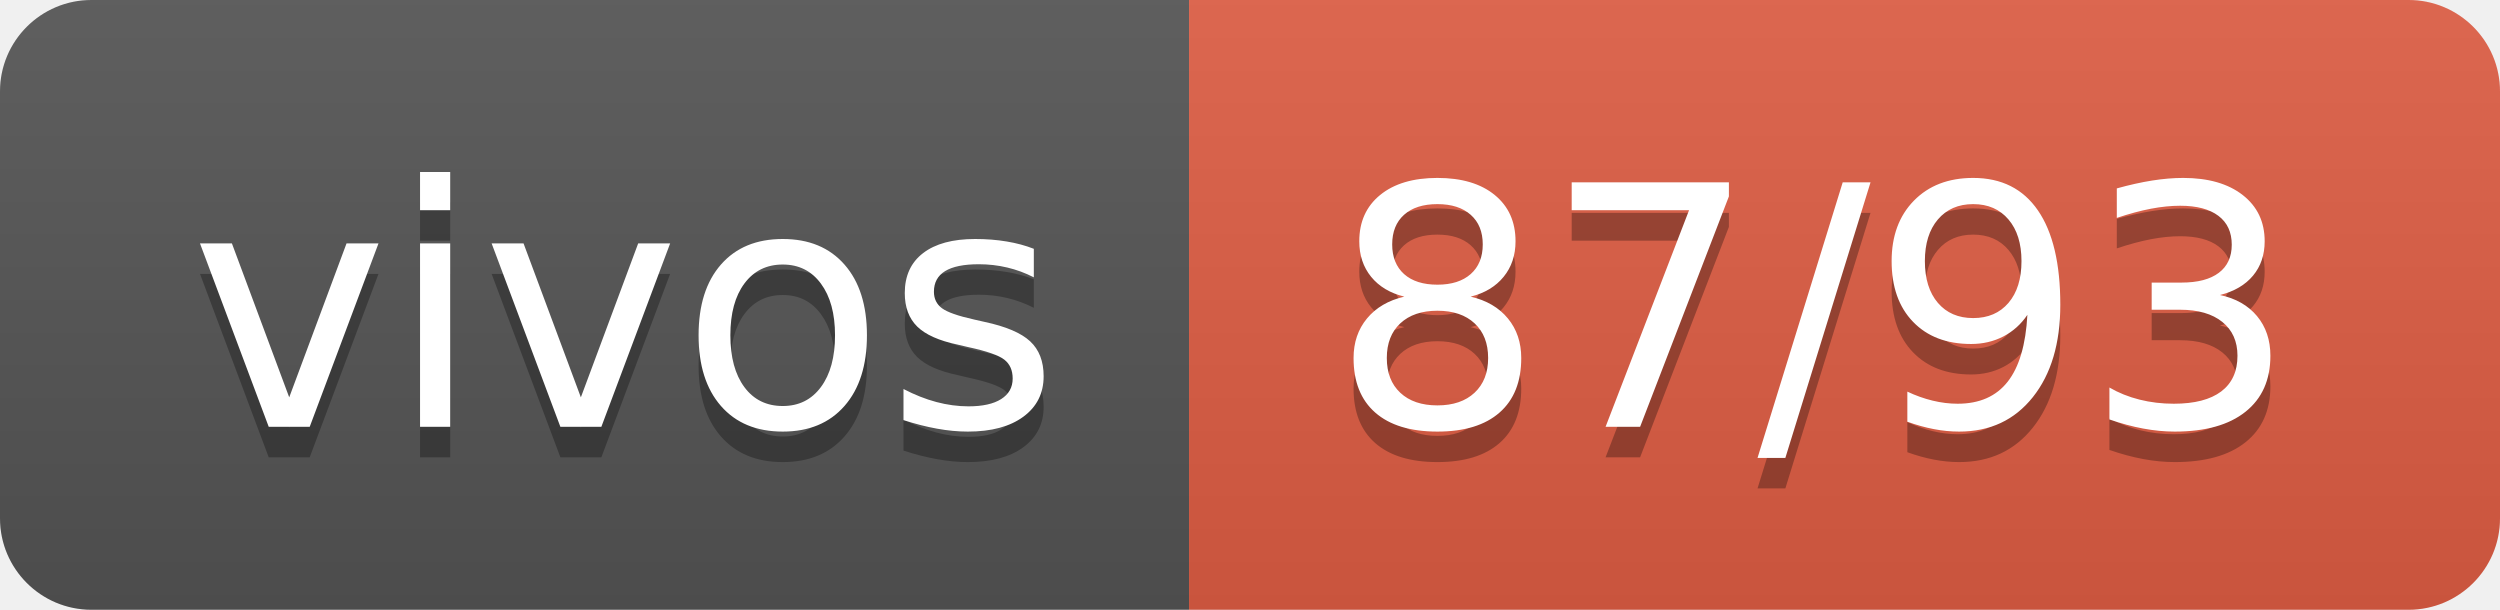
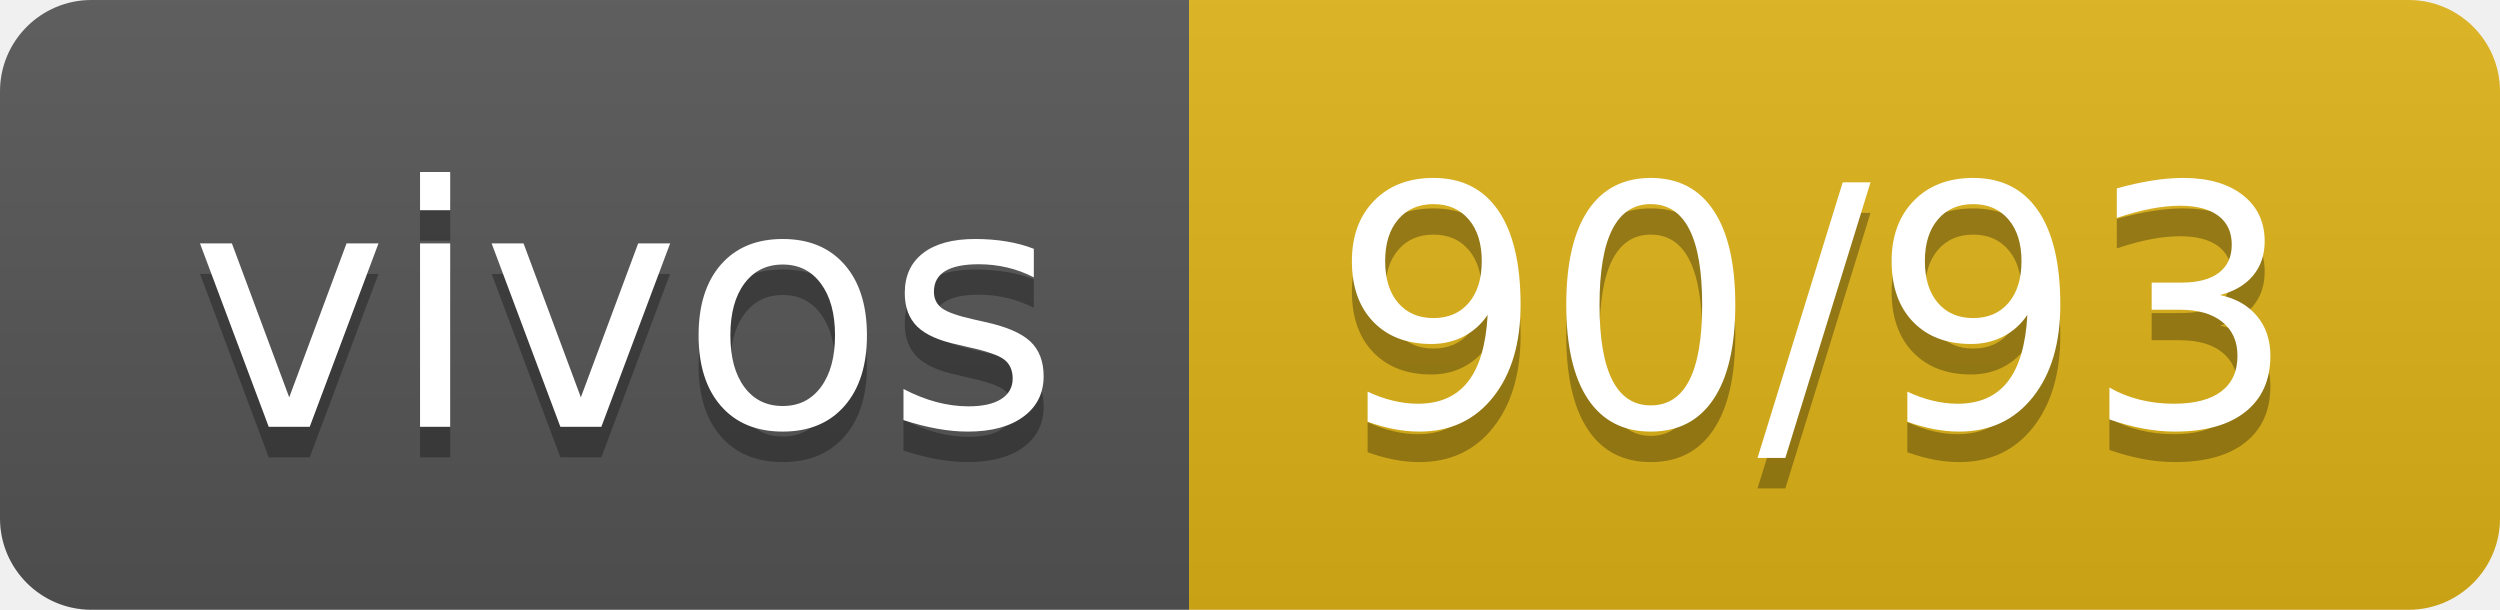
- <svg xmlns="http://www.w3.org/2000/svg" width="82" height="20" role="img" aria-label="vivos: 87/93">
+ <svg xmlns="http://www.w3.org/2000/svg" width="82" height="20" role="img" aria-label="vivos: 90/93">
  <linearGradient id="s" x2="0" y2="100%">
    <stop offset="0" stop-color="#bbb" stop-opacity=".1" />
    <stop offset="1" stop-opacity=".1" />
  </linearGradient>
  <clipPath id="r">
    <rect width="82" height="20" rx="3" fill="#fff" />
  </clipPath>
  <g clip-path="url(#r)">
    <rect width="39" height="20" fill="#555" />
-     <rect x="39" width="43" height="20" fill="#e05d44" />
+     <rect x="39" width="43" height="20" fill="#dfb317" />
    <rect width="82" height="20" fill="url(#s)" />
  </g>
  <g fill="#fff" text-anchor="middle" font-family="Verdana,Geneva,DejaVu Sans,sans-serif" text-rendering="geometricPrecision" font-size="110">
    <text aria-hidden="true" x="205" y="150" fill="#010101" fill-opacity=".3" transform="scale(.1)" textLength="290">vivos</text>
    <text x="205" y="140" transform="scale(.1)" fill="#fff" textLength="290">vivos</text>
-     <text aria-hidden="true" x="595" y="150" fill="#010101" fill-opacity=".3" transform="scale(.1)" textLength="330">87/93</text>
-     <text x="595" y="140" transform="scale(.1)" fill="#fff" textLength="330">87/93</text>
+     <text aria-hidden="true" x="595" y="150" fill="#010101" fill-opacity=".3" transform="scale(.1)" textLength="330">90/93</text>
+     <text x="595" y="140" transform="scale(.1)" fill="#fff" textLength="330">90/93</text>
  </g>
</svg>
